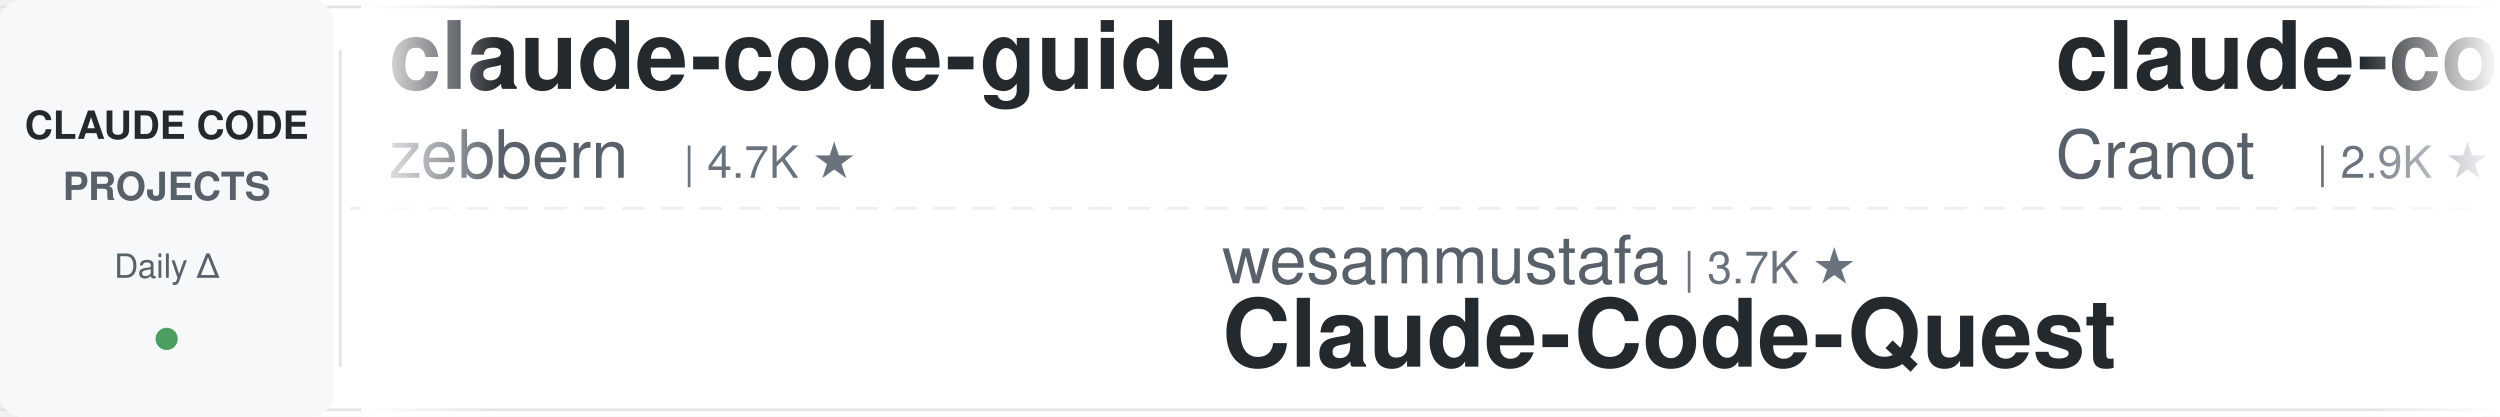
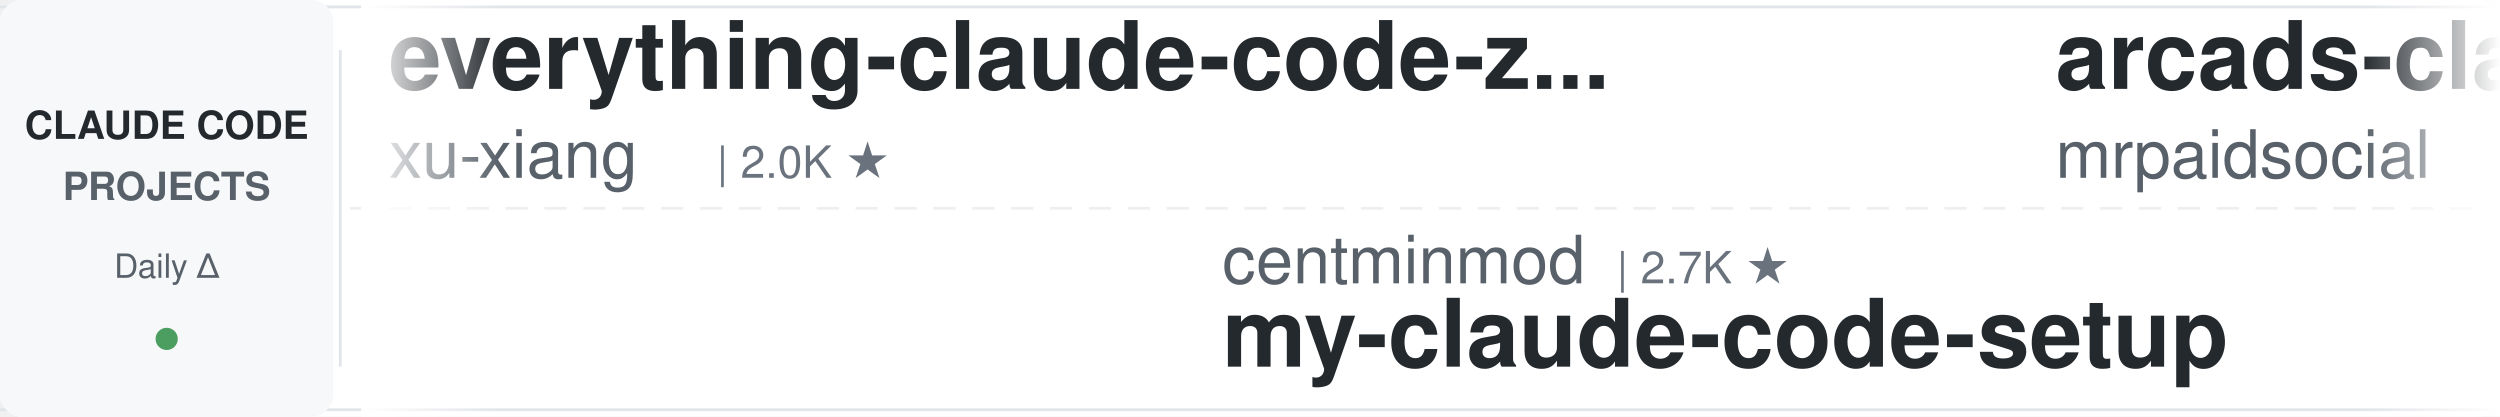
<svg xmlns="http://www.w3.org/2000/svg" width="900" height="150">
  <defs>
    <linearGradient id="leftFade" x1="0%" y1="0%" x2="100%" y2="0%">
      <stop offset="0%" style="stop-color:#ffffff;stop-opacity:1" />
      <stop offset="100%" style="stop-color:#ffffff;stop-opacity:0" />
    </linearGradient>
    <linearGradient id="rightFade" x1="0%" y1="0%" x2="100%" y2="0%">
      <stop offset="0%" style="stop-color:#ffffff;stop-opacity:0" />
      <stop offset="100%" style="stop-color:#ffffff;stop-opacity:1" />
    </linearGradient>
  </defs>
  <rect width="900" height="150" fill="#ffffff" rx="8" />
  <rect x="0" y="2" width="900" height="1" fill="#e1e4e8" />
  <rect x="0" y="147" width="900" height="1" fill="#e1e4e8" />
  <line x1="0" y1="75" x2="900" y2="75" stroke="#e1e4e8" stroke-width="1" stroke-dasharray="8 6" opacity="0.6" />
  <rect x="0" y="0" width="120" height="150" fill="#f6f8fa" rx="8" />
  <text x="60" y="50" font-family="-apple-system, BlinkMacSystemFont, 'Segoe UI', Helvetica, Arial, sans-serif" font-size="14" font-weight="600" fill="#24292e" text-anchor="middle">CLAUDE CODE</text>
  <text x="60" y="72" font-family="-apple-system, BlinkMacSystemFont, 'Segoe UI', Helvetica, Arial, sans-serif" font-size="14" font-weight="600" fill="#586069" text-anchor="middle">PROJECTS</text>
  <text x="60" y="100" font-family="-apple-system, BlinkMacSystemFont, 'Segoe UI', Helvetica, Arial, sans-serif" font-size="12" font-weight="500" fill="#586069" text-anchor="middle">Daily Δ</text>
  <circle cx="60" cy="122" r="4" fill="#22863a" opacity="0.8" />
  <rect x="122" y="18" width="1" height="114" fill="#e1e4e8" />
  <clipPath id="tickerClip">
    <rect x="130" y="0" width="770" height="150" />
  </clipPath>
  <g clip-path="url(#tickerClip)">
    <g id="tickerItems">
      <animateTransform attributeName="transform" attributeType="XML" type="translate" from="0 0" to="-3000 0" dur="54s" repeatCount="indefinite" />
      <g transform="translate(0, 0)">
-         <text x="140" y="32" font-family="-apple-system, BlinkMacSystemFont, 'Segoe UI', Helvetica, Arial, sans-serif" font-size="34" font-weight="600" fill="#24292e">claude-code-guide</text>
-         <text x="140" y="64" font-family="-apple-system, BlinkMacSystemFont, 'Segoe UI', Helvetica, Arial, sans-serif" font-size="24" font-weight="400" fill="#586069">zebbern</text>
-         <text x="246" y="64" font-family="-apple-system, BlinkMacSystemFont, 'Segoe UI', Helvetica, Arial, sans-serif" font-size="16" font-weight="500" fill="#6a737d">| 4.7K ★</text>
+         <text x="140" y="32" font-family="-apple-system, BlinkMacSystemFont, 'Segoe UI', Helvetica, Arial, sans-serif" font-size="34" font-weight="600" fill="#24292e">everything-claude-code-z...</text>
+         <text x="140" y="64" font-family="-apple-system, BlinkMacSystemFont, 'Segoe UI', Helvetica, Arial, sans-serif" font-size="24" font-weight="400" fill="#586069">xu-xiang</text>
+         <text x="258" y="64" font-family="-apple-system, BlinkMacSystemFont, 'Segoe UI', Helvetica, Arial, sans-serif" font-size="16" font-weight="500" fill="#6a737d">| 2.0K ★</text>
      </g>
      <g transform="translate(300, 0)">
+         <text x="140" y="102" font-family="-apple-system, BlinkMacSystemFont, 'Segoe UI', Helvetica, Arial, sans-serif" font-size="24" font-weight="400" fill="#586069">centminmod</text>
+         <text x="282" y="102" font-family="-apple-system, BlinkMacSystemFont, 'Segoe UI', Helvetica, Arial, sans-serif" font-size="16" font-weight="500" fill="#6a737d">| 2.7K ★</text>
+         <text x="140" y="132" font-family="-apple-system, BlinkMacSystemFont, 'Segoe UI', Helvetica, Arial, sans-serif" font-size="34" font-weight="600" fill="#24292e">my-claude-code-setup</text>
+       </g>
+       <g transform="translate(600, 0)">
+         <text x="140" y="32" font-family="-apple-system, BlinkMacSystemFont, 'Segoe UI', Helvetica, Arial, sans-serif" font-size="34" font-weight="600" fill="#24292e">arcads-claude-code-mrpai...</text>
+         <text x="140" y="64" font-family="-apple-system, BlinkMacSystemFont, 'Segoe UI', Helvetica, Arial, sans-serif" font-size="24" font-weight="400" fill="#586069">mrpaidsocial</text>
+         <text x="306" y="64" font-family="-apple-system, BlinkMacSystemFont, 'Segoe UI', Helvetica, Arial, sans-serif" font-size="16" font-weight="500" fill="#6a737d">| 1.7K ★</text>
+       </g>
+       <g transform="translate(900, 0)">
+         <text x="140" y="102" font-family="-apple-system, BlinkMacSystemFont, 'Segoe UI', Helvetica, Arial, sans-serif" font-size="24" font-weight="400" fill="#586069">pedrohcgs</text>
+         <text x="270" y="102" font-family="-apple-system, BlinkMacSystemFont, 'Segoe UI', Helvetica, Arial, sans-serif" font-size="16" font-weight="500" fill="#6a737d">| 1.7K ★</text>
+         <text x="140" y="132" font-family="-apple-system, BlinkMacSystemFont, 'Segoe UI', Helvetica, Arial, sans-serif" font-size="34" font-weight="600" fill="#24292e">claude-code-my-workflow</text>
+       </g>
+       <g transform="translate(1200, 0)">
+         <text x="140" y="32" font-family="-apple-system, BlinkMacSystemFont, 'Segoe UI', Helvetica, Arial, sans-serif" font-size="34" font-weight="600" fill="#24292e">claude-code-tips</text>
+         <text x="140" y="64" font-family="-apple-system, BlinkMacSystemFont, 'Segoe UI', Helvetica, Arial, sans-serif" font-size="24" font-weight="400" fill="#586069">ykdojo</text>
+         <text x="234" y="64" font-family="-apple-system, BlinkMacSystemFont, 'Segoe UI', Helvetica, Arial, sans-serif" font-size="16" font-weight="500" fill="#6a737d">| 10.4K ★</text>
+       </g>
+       <g transform="translate(1500, 0)">
        <text x="140" y="102" font-family="-apple-system, BlinkMacSystemFont, 'Segoe UI', Helvetica, Arial, sans-serif" font-size="24" font-weight="400" fill="#586069">wesammustafa</text>
        <text x="306" y="102" font-family="-apple-system, BlinkMacSystemFont, 'Segoe UI', Helvetica, Arial, sans-serif" font-size="16" font-weight="500" fill="#6a737d">| 3.7K ★</text>
        <text x="140" y="132" font-family="-apple-system, BlinkMacSystemFont, 'Segoe UI', Helvetica, Arial, sans-serif" font-size="34" font-weight="600" fill="#24292e">Claude-Code-Quest</text>
      </g>
-       <g transform="translate(600, 0)">
-         <text x="140" y="32" font-family="-apple-system, BlinkMacSystemFont, 'Segoe UI', Helvetica, Arial, sans-serif" font-size="34" font-weight="600" fill="#24292e">claude-code-guide</text>
-         <text x="140" y="64" font-family="-apple-system, BlinkMacSystemFont, 'Segoe UI', Helvetica, Arial, sans-serif" font-size="24" font-weight="400" fill="#586069">Cranot</text>
-         <text x="234" y="64" font-family="-apple-system, BlinkMacSystemFont, 'Segoe UI', Helvetica, Arial, sans-serif" font-size="16" font-weight="500" fill="#6a737d">| 2.9K ★</text>
+       <g transform="translate(1800, 0)">
+         <text x="140" y="32" font-family="-apple-system, BlinkMacSystemFont, 'Segoe UI', Helvetica, Arial, sans-serif" font-size="34" font-weight="600" fill="#24292e">claude-code-source</text>
+         <text x="140" y="64" font-family="-apple-system, BlinkMacSystemFont, 'Segoe UI', Helvetica, Arial, sans-serif" font-size="24" font-weight="400" fill="#586069">hangsman</text>
+         <text x="258" y="64" font-family="-apple-system, BlinkMacSystemFont, 'Segoe UI', Helvetica, Arial, sans-serif" font-size="16" font-weight="500" fill="#6a737d">| 798 ★</text>
      </g>
-       <g transform="translate(900, 0)">
-         <text x="140" y="102" font-family="-apple-system, BlinkMacSystemFont, 'Segoe UI', Helvetica, Arial, sans-serif" font-size="24" font-weight="400" fill="#586069">ykdojo</text>
-         <text x="234" y="102" font-family="-apple-system, BlinkMacSystemFont, 'Segoe UI', Helvetica, Arial, sans-serif" font-size="16" font-weight="500" fill="#6a737d">| 10.4K ★</text>
-         <text x="140" y="132" font-family="-apple-system, BlinkMacSystemFont, 'Segoe UI', Helvetica, Arial, sans-serif" font-size="34" font-weight="600" fill="#24292e">claude-code-tips</text>
+       <g transform="translate(2100, 0)">
+         <text x="140" y="102" font-family="-apple-system, BlinkMacSystemFont, 'Segoe UI', Helvetica, Arial, sans-serif" font-size="24" font-weight="400" fill="#586069">ChrisWiles</text>
+         <text x="282" y="102" font-family="-apple-system, BlinkMacSystemFont, 'Segoe UI', Helvetica, Arial, sans-serif" font-size="16" font-weight="500" fill="#6a737d">| 6.1K ★</text>
+         <text x="140" y="132" font-family="-apple-system, BlinkMacSystemFont, 'Segoe UI', Helvetica, Arial, sans-serif" font-size="34" font-weight="600" fill="#24292e">claude-code-showcase</text>
      </g>
-       <g transform="translate(1200, 0)">
-         <text x="140" y="32" font-family="-apple-system, BlinkMacSystemFont, 'Segoe UI', Helvetica, Arial, sans-serif" font-size="34" font-weight="600" fill="#24292e">claude-code-video-toolki...</text>
-         <text x="140" y="64" font-family="-apple-system, BlinkMacSystemFont, 'Segoe UI', Helvetica, Arial, sans-serif" font-size="24" font-weight="400" fill="#586069">digitalsamba</text>
-         <text x="306" y="64" font-family="-apple-system, BlinkMacSystemFont, 'Segoe UI', Helvetica, Arial, sans-serif" font-size="16" font-weight="500" fill="#6a737d">| 2.7K ★</text>
+       <g transform="translate(2400, 0)">
+         <text x="140" y="32" font-family="-apple-system, BlinkMacSystemFont, 'Segoe UI', Helvetica, Arial, sans-serif" font-size="34" font-weight="600" fill="#24292e">Dive-into-Claude-Code</text>
+         <text x="140" y="64" font-family="-apple-system, BlinkMacSystemFont, 'Segoe UI', Helvetica, Arial, sans-serif" font-size="24" font-weight="400" fill="#586069">VILA-Lab</text>
+         <text x="258" y="64" font-family="-apple-system, BlinkMacSystemFont, 'Segoe UI', Helvetica, Arial, sans-serif" font-size="16" font-weight="500" fill="#6a737d">| 2.3K ★</text>
      </g>
-       <g transform="translate(1500, 0)">
-         <text x="140" y="102" font-family="-apple-system, BlinkMacSystemFont, 'Segoe UI', Helvetica, Arial, sans-serif" font-size="24" font-weight="400" fill="#586069">oboard</text>
-         <text x="234" y="102" font-family="-apple-system, BlinkMacSystemFont, 'Segoe UI', Helvetica, Arial, sans-serif" font-size="16" font-weight="500" fill="#6a737d">| 3.3K ★</text>
-         <text x="140" y="132" font-family="-apple-system, BlinkMacSystemFont, 'Segoe UI', Helvetica, Arial, sans-serif" font-size="34" font-weight="600" fill="#24292e">claude-code-rev</text>
+       <g transform="translate(2700, 0)">
+         <text x="140" y="102" font-family="-apple-system, BlinkMacSystemFont, 'Segoe UI', Helvetica, Arial, sans-serif" font-size="24" font-weight="400" fill="#586069">fuergaosi233</text>
+         <text x="306" y="102" font-family="-apple-system, BlinkMacSystemFont, 'Segoe UI', Helvetica, Arial, sans-serif" font-size="16" font-weight="500" fill="#6a737d">| 2.8K ★</text>
+         <text x="140" y="132" font-family="-apple-system, BlinkMacSystemFont, 'Segoe UI', Helvetica, Arial, sans-serif" font-size="34" font-weight="600" fill="#24292e">claude-code-proxy</text>
      </g>
-       <g transform="translate(1800, 0)">
+       <g transform="translate(3000, 0)">
        <text x="140" y="32" font-family="-apple-system, BlinkMacSystemFont, 'Segoe UI', Helvetica, Arial, sans-serif" font-size="34" font-weight="600" fill="#24292e">everything-claude-code-z...</text>
        <text x="140" y="64" font-family="-apple-system, BlinkMacSystemFont, 'Segoe UI', Helvetica, Arial, sans-serif" font-size="24" font-weight="400" fill="#586069">xu-xiang</text>
        <text x="258" y="64" font-family="-apple-system, BlinkMacSystemFont, 'Segoe UI', Helvetica, Arial, sans-serif" font-size="16" font-weight="500" fill="#6a737d">| 2.0K ★</text>
      </g>
-       <g transform="translate(2100, 0)">
-         <text x="140" y="102" font-family="-apple-system, BlinkMacSystemFont, 'Segoe UI', Helvetica, Arial, sans-serif" font-size="24" font-weight="400" fill="#586069">feiskyer</text>
-         <text x="258" y="102" font-family="-apple-system, BlinkMacSystemFont, 'Segoe UI', Helvetica, Arial, sans-serif" font-size="16" font-weight="500" fill="#6a737d">| 1.7K ★</text>
-         <text x="140" y="132" font-family="-apple-system, BlinkMacSystemFont, 'Segoe UI', Helvetica, Arial, sans-serif" font-size="34" font-weight="600" fill="#24292e">claude-code-settings</text>
-       </g>
-       <g transform="translate(2400, 0)">
-         <text x="140" y="32" font-family="-apple-system, BlinkMacSystemFont, 'Segoe UI', Helvetica, Arial, sans-serif" font-size="34" font-weight="600" fill="#24292e">claude-code-system-promp...</text>
-         <text x="140" y="64" font-family="-apple-system, BlinkMacSystemFont, 'Segoe UI', Helvetica, Arial, sans-serif" font-size="24" font-weight="400" fill="#586069">Piebald-AI</text>
-         <text x="282" y="64" font-family="-apple-system, BlinkMacSystemFont, 'Segoe UI', Helvetica, Arial, sans-serif" font-size="16" font-weight="500" fill="#6a737d">| 13.2K ★</text>
-       </g>
-       <g transform="translate(2700, 0)">
-         <text x="140" y="102" font-family="-apple-system, BlinkMacSystemFont, 'Segoe UI', Helvetica, Arial, sans-serif" font-size="24" font-weight="400" fill="#586069">diet103</text>
-         <text x="246" y="102" font-family="-apple-system, BlinkMacSystemFont, 'Segoe UI', Helvetica, Arial, sans-serif" font-size="16" font-weight="500" fill="#6a737d">| 10.1K ★</text>
-         <text x="140" y="132" font-family="-apple-system, BlinkMacSystemFont, 'Segoe UI', Helvetica, Arial, sans-serif" font-size="34" font-weight="600" fill="#24292e">claude-code-infrastructu...</text>
-       </g>
-       <g transform="translate(3000, 0)">
-         <text x="140" y="32" font-family="-apple-system, BlinkMacSystemFont, 'Segoe UI', Helvetica, Arial, sans-serif" font-size="34" font-weight="600" fill="#24292e">claude-code-guide</text>
-         <text x="140" y="64" font-family="-apple-system, BlinkMacSystemFont, 'Segoe UI', Helvetica, Arial, sans-serif" font-size="24" font-weight="400" fill="#586069">zebbern</text>
-         <text x="246" y="64" font-family="-apple-system, BlinkMacSystemFont, 'Segoe UI', Helvetica, Arial, sans-serif" font-size="16" font-weight="500" fill="#6a737d">| 4.7K ★</text>
-       </g>
      <g transform="translate(3300, 0)">
-         <text x="140" y="102" font-family="-apple-system, BlinkMacSystemFont, 'Segoe UI', Helvetica, Arial, sans-serif" font-size="24" font-weight="400" fill="#586069">wesammustafa</text>
-         <text x="306" y="102" font-family="-apple-system, BlinkMacSystemFont, 'Segoe UI', Helvetica, Arial, sans-serif" font-size="16" font-weight="500" fill="#6a737d">| 3.7K ★</text>
-         <text x="140" y="132" font-family="-apple-system, BlinkMacSystemFont, 'Segoe UI', Helvetica, Arial, sans-serif" font-size="34" font-weight="600" fill="#24292e">Claude-Code-Quest</text>
+         <text x="140" y="102" font-family="-apple-system, BlinkMacSystemFont, 'Segoe UI', Helvetica, Arial, sans-serif" font-size="24" font-weight="400" fill="#586069">centminmod</text>
+         <text x="282" y="102" font-family="-apple-system, BlinkMacSystemFont, 'Segoe UI', Helvetica, Arial, sans-serif" font-size="16" font-weight="500" fill="#6a737d">| 2.7K ★</text>
+         <text x="140" y="132" font-family="-apple-system, BlinkMacSystemFont, 'Segoe UI', Helvetica, Arial, sans-serif" font-size="34" font-weight="600" fill="#24292e">my-claude-code-setup</text>
      </g>
      <g transform="translate(3600, 0)">
-         <text x="140" y="32" font-family="-apple-system, BlinkMacSystemFont, 'Segoe UI', Helvetica, Arial, sans-serif" font-size="34" font-weight="600" fill="#24292e">claude-code-guide</text>
-         <text x="140" y="64" font-family="-apple-system, BlinkMacSystemFont, 'Segoe UI', Helvetica, Arial, sans-serif" font-size="24" font-weight="400" fill="#586069">Cranot</text>
-         <text x="234" y="64" font-family="-apple-system, BlinkMacSystemFont, 'Segoe UI', Helvetica, Arial, sans-serif" font-size="16" font-weight="500" fill="#6a737d">| 2.9K ★</text>
+         <text x="140" y="32" font-family="-apple-system, BlinkMacSystemFont, 'Segoe UI', Helvetica, Arial, sans-serif" font-size="34" font-weight="600" fill="#24292e">arcads-claude-code-mrpai...</text>
+         <text x="140" y="64" font-family="-apple-system, BlinkMacSystemFont, 'Segoe UI', Helvetica, Arial, sans-serif" font-size="24" font-weight="400" fill="#586069">mrpaidsocial</text>
+         <text x="306" y="64" font-family="-apple-system, BlinkMacSystemFont, 'Segoe UI', Helvetica, Arial, sans-serif" font-size="16" font-weight="500" fill="#6a737d">| 1.7K ★</text>
      </g>
      <g transform="translate(3900, 0)">
-         <text x="140" y="102" font-family="-apple-system, BlinkMacSystemFont, 'Segoe UI', Helvetica, Arial, sans-serif" font-size="24" font-weight="400" fill="#586069">ykdojo</text>
-         <text x="234" y="102" font-family="-apple-system, BlinkMacSystemFont, 'Segoe UI', Helvetica, Arial, sans-serif" font-size="16" font-weight="500" fill="#6a737d">| 10.4K ★</text>
-         <text x="140" y="132" font-family="-apple-system, BlinkMacSystemFont, 'Segoe UI', Helvetica, Arial, sans-serif" font-size="34" font-weight="600" fill="#24292e">claude-code-tips</text>
+         <text x="140" y="102" font-family="-apple-system, BlinkMacSystemFont, 'Segoe UI', Helvetica, Arial, sans-serif" font-size="24" font-weight="400" fill="#586069">pedrohcgs</text>
+         <text x="270" y="102" font-family="-apple-system, BlinkMacSystemFont, 'Segoe UI', Helvetica, Arial, sans-serif" font-size="16" font-weight="500" fill="#6a737d">| 1.7K ★</text>
+         <text x="140" y="132" font-family="-apple-system, BlinkMacSystemFont, 'Segoe UI', Helvetica, Arial, sans-serif" font-size="34" font-weight="600" fill="#24292e">claude-code-my-workflow</text>
      </g>
    </g>
  </g>
  <rect x="130" y="0" width="50" height="150" fill="url(#leftFade)" />
  <rect x="850" y="0" width="50" height="150" fill="url(#rightFade)" />
</svg>
